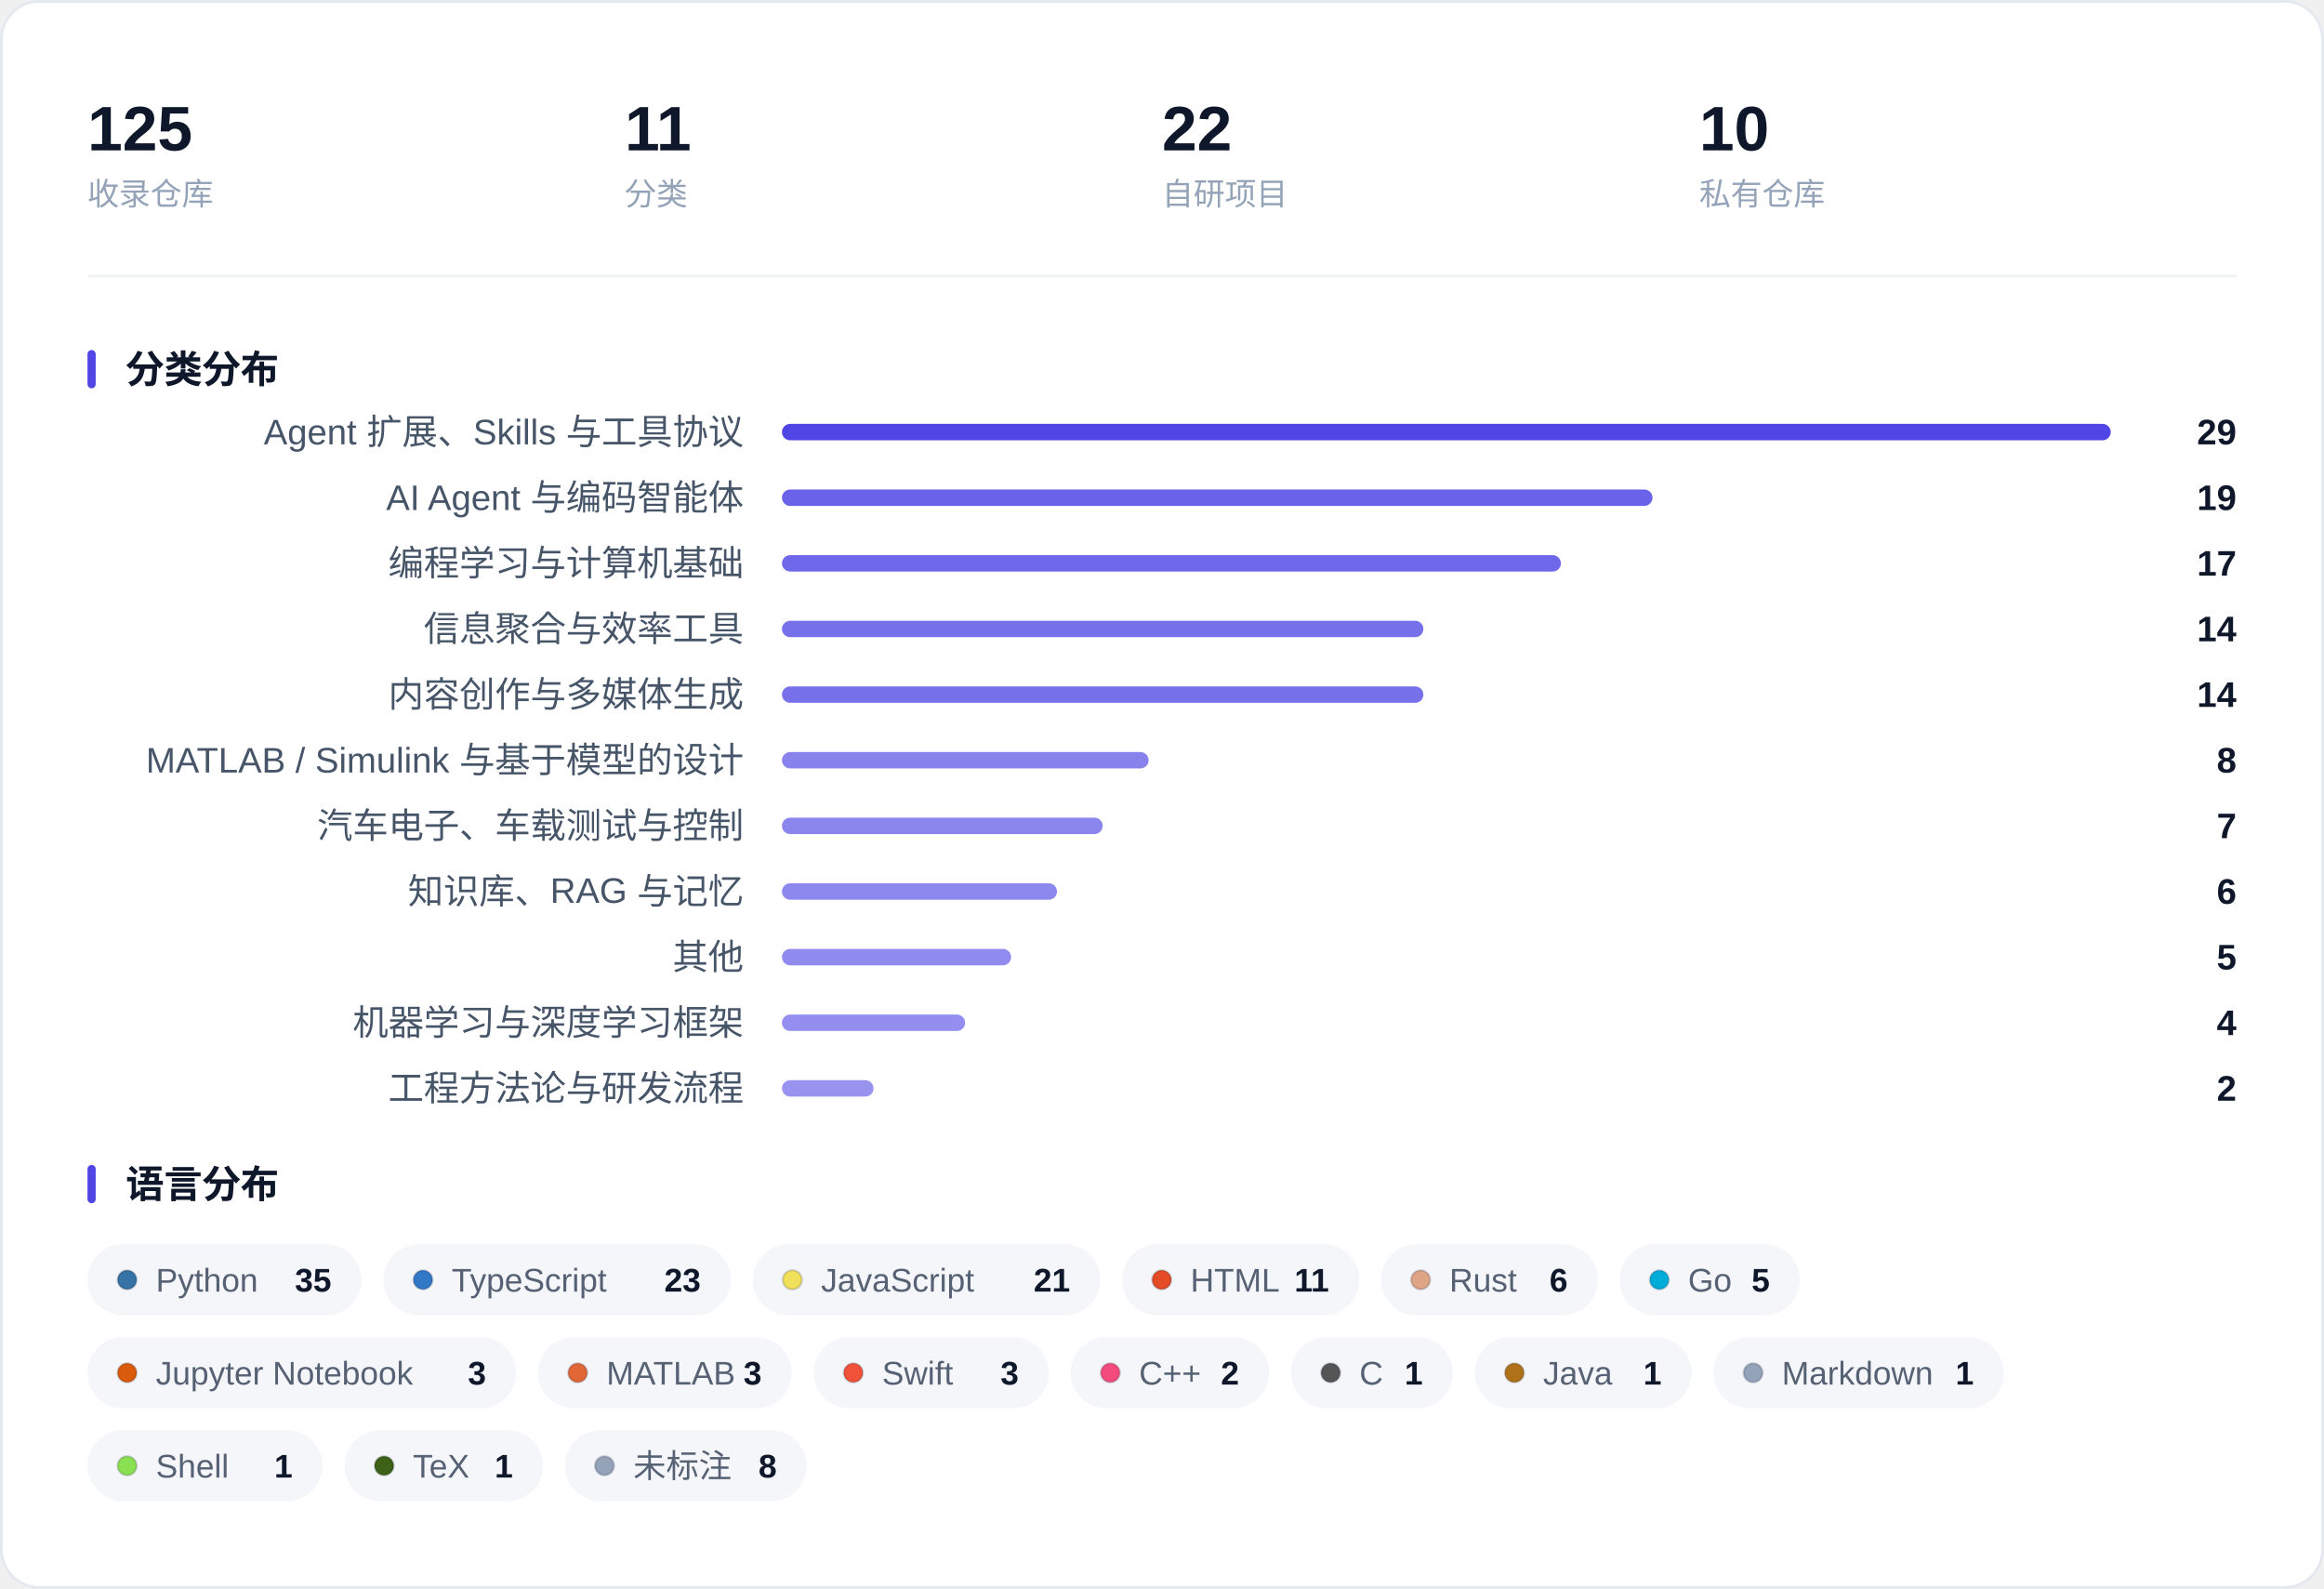
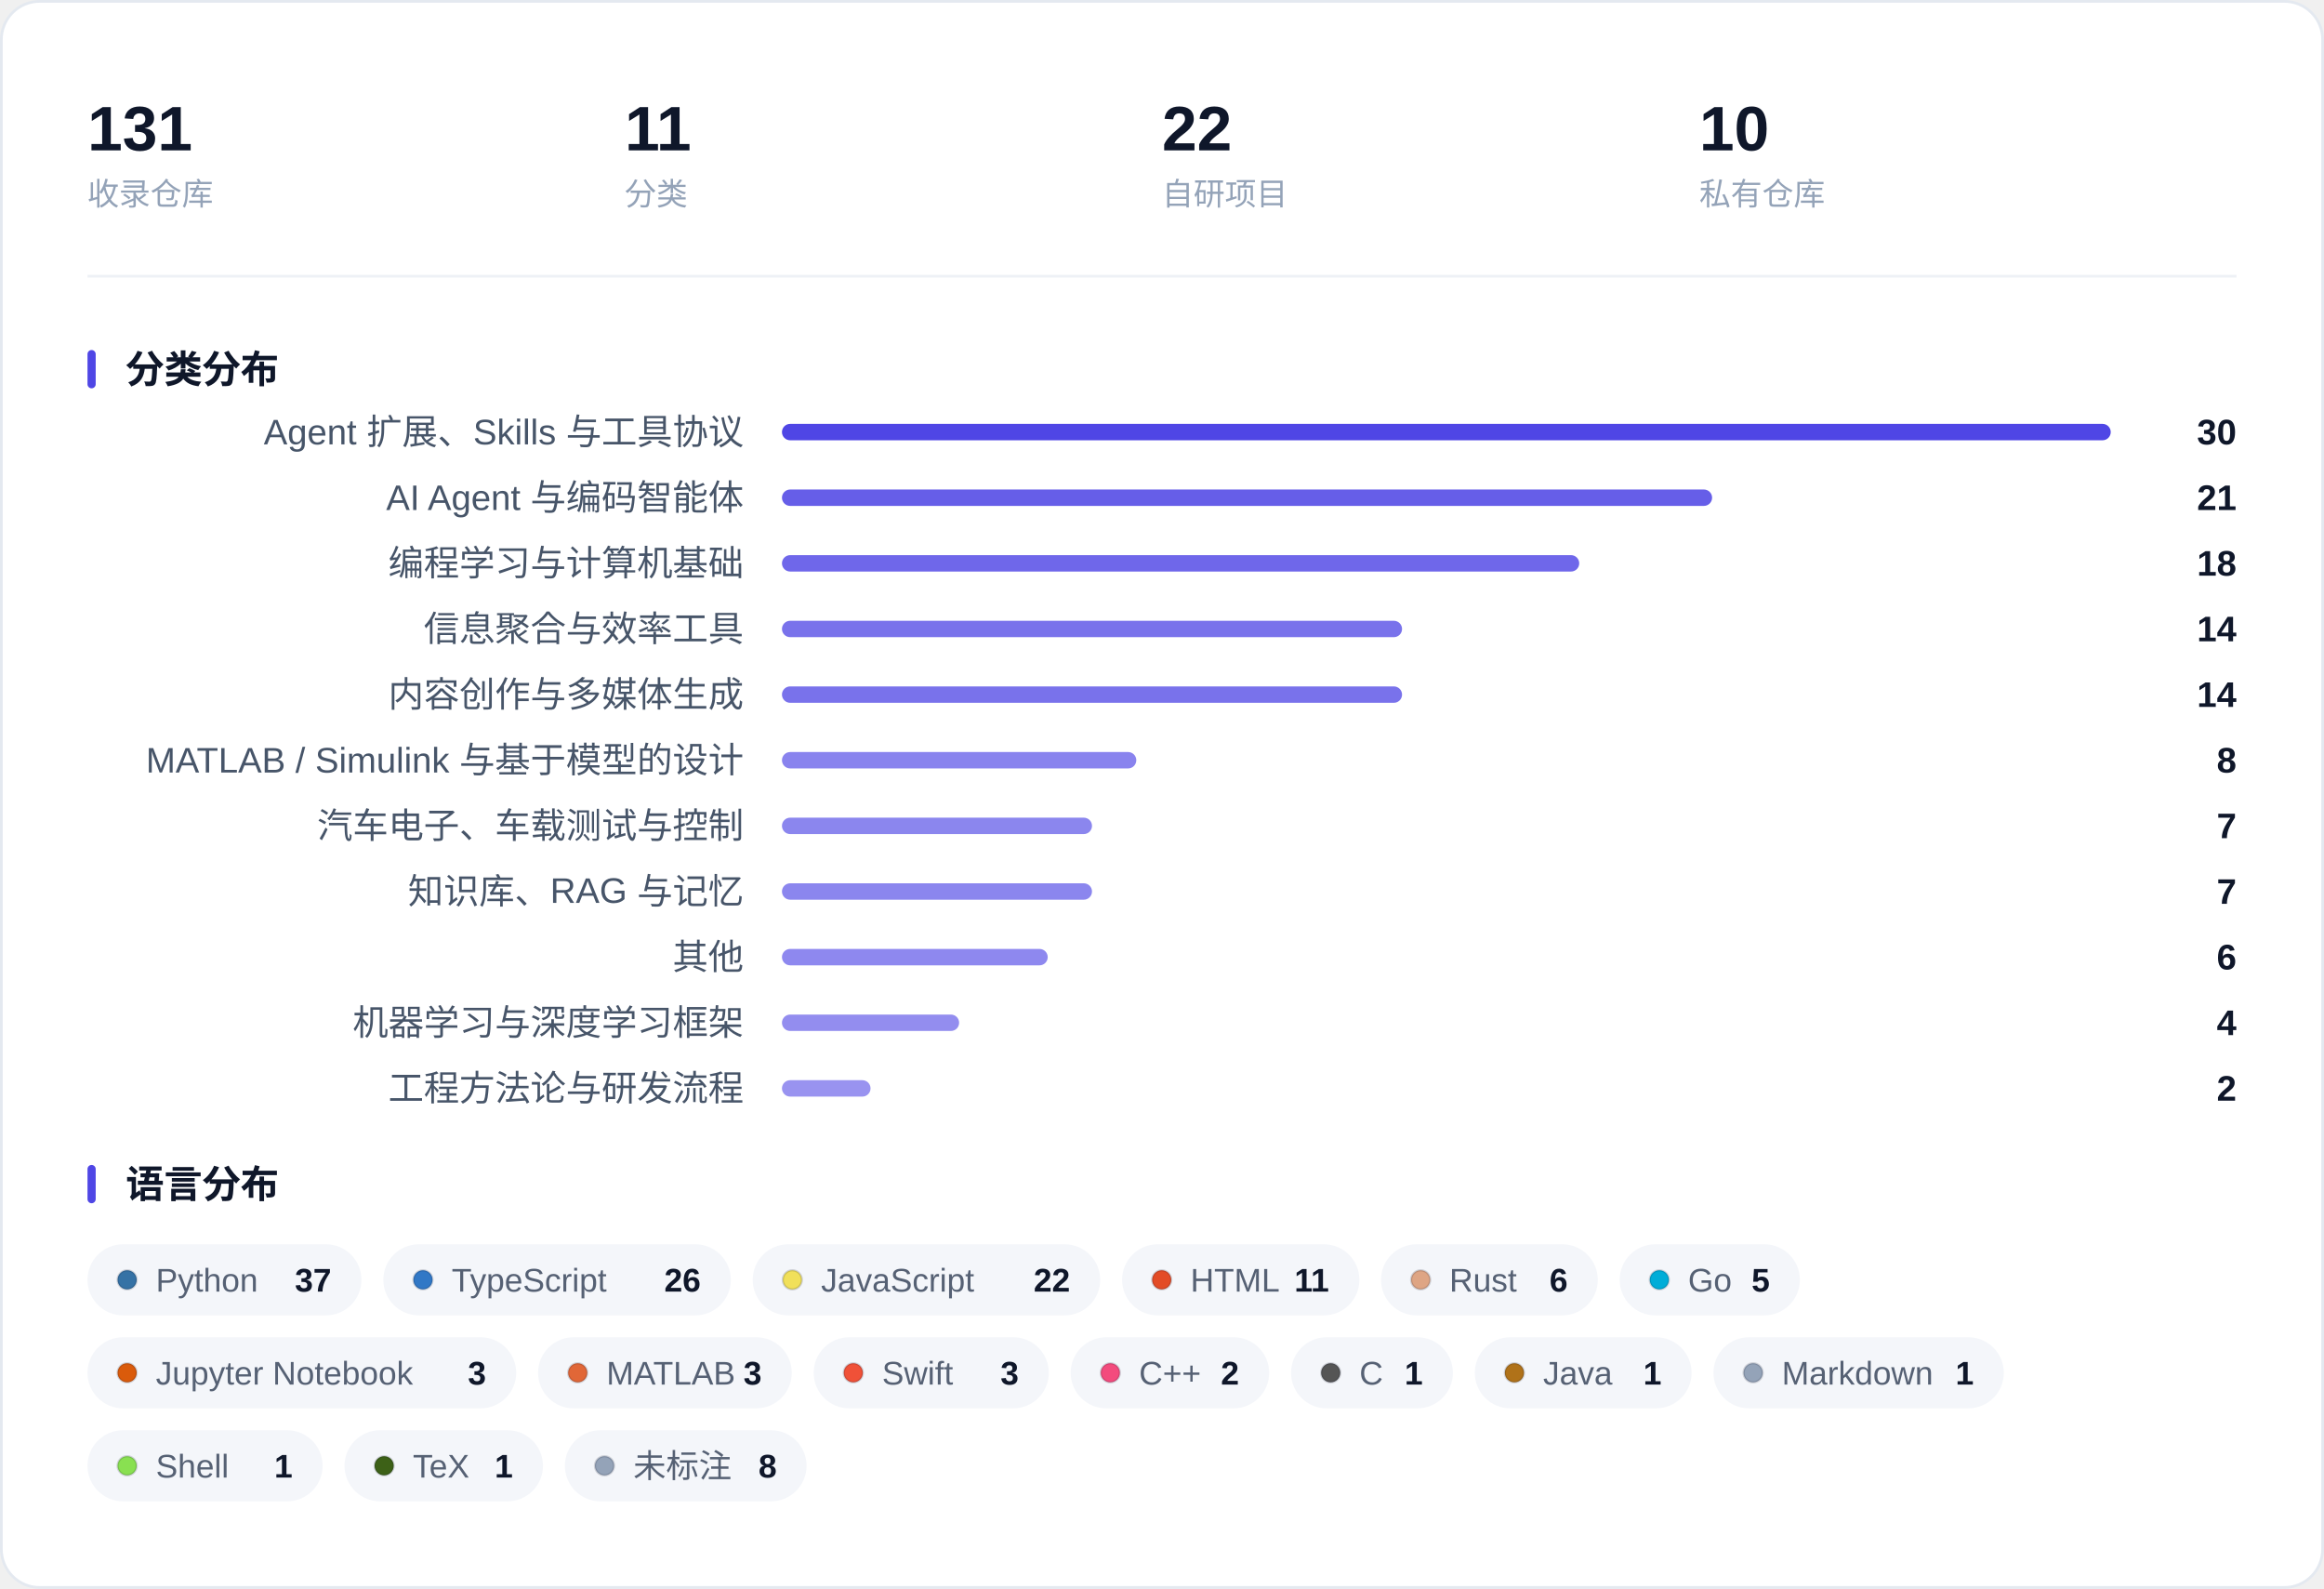
<svg xmlns="http://www.w3.org/2000/svg" width="850" height="581" viewBox="0 0 850 581" role="img" aria-label="收藏概览：指标、分类分布与语言分布">
  <rect x="0.5" y="0.5" width="849" height="580" rx="14" fill="#FFFFFF" stroke="#E4E9F0" />
-   <text x="32.0" y="55.0" font-family="-apple-system, BlinkMacSystemFont, 'Segoe UI', 'PingFang SC', 'Hiragino Sans GB', 'Microsoft YaHei', 'Helvetica Neue', Arial, sans-serif" font-size="23" fill="#0F172A" font-weight="600">125</text>
+   <text x="32.0" y="55.0" font-family="-apple-system, BlinkMacSystemFont, 'Segoe UI', 'PingFang SC', 'Hiragino Sans GB', 'Microsoft YaHei', 'Helvetica Neue', Arial, sans-serif" font-size="23" fill="#0F172A" font-weight="600">131</text>
  <text x="32.0" y="75.0" font-family="-apple-system, BlinkMacSystemFont, 'Segoe UI', 'PingFang SC', 'Hiragino Sans GB', 'Microsoft YaHei', 'Helvetica Neue', Arial, sans-serif" font-size="11.5" fill="#94A3B8">收录仓库</text>
  <text x="228.5" y="55.0" font-family="-apple-system, BlinkMacSystemFont, 'Segoe UI', 'PingFang SC', 'Hiragino Sans GB', 'Microsoft YaHei', 'Helvetica Neue', Arial, sans-serif" font-size="23" fill="#0F172A" font-weight="600">11</text>
  <text x="228.5" y="75.0" font-family="-apple-system, BlinkMacSystemFont, 'Segoe UI', 'PingFang SC', 'Hiragino Sans GB', 'Microsoft YaHei', 'Helvetica Neue', Arial, sans-serif" font-size="11.5" fill="#94A3B8">分类</text>
  <text x="425.0" y="55.0" font-family="-apple-system, BlinkMacSystemFont, 'Segoe UI', 'PingFang SC', 'Hiragino Sans GB', 'Microsoft YaHei', 'Helvetica Neue', Arial, sans-serif" font-size="23" fill="#0F172A" font-weight="600">22</text>
  <text x="425.0" y="75.0" font-family="-apple-system, BlinkMacSystemFont, 'Segoe UI', 'PingFang SC', 'Hiragino Sans GB', 'Microsoft YaHei', 'Helvetica Neue', Arial, sans-serif" font-size="11.5" fill="#94A3B8">自研项目</text>
  <text x="621.5" y="55.0" font-family="-apple-system, BlinkMacSystemFont, 'Segoe UI', 'PingFang SC', 'Hiragino Sans GB', 'Microsoft YaHei', 'Helvetica Neue', Arial, sans-serif" font-size="23" fill="#0F172A" font-weight="600">10</text>
  <text x="621.5" y="75.0" font-family="-apple-system, BlinkMacSystemFont, 'Segoe UI', 'PingFang SC', 'Hiragino Sans GB', 'Microsoft YaHei', 'Helvetica Neue', Arial, sans-serif" font-size="11.5" fill="#94A3B8">私有仓库</text>
  <line x1="32" y1="101.0" x2="818" y2="101.0" stroke="#EEF1F6" />
  <rect x="32" y="128.0" width="3" height="14" rx="1.5" fill="#4F46E5" />
  <text x="46.0" y="140.0" font-family="-apple-system, BlinkMacSystemFont, 'Segoe UI', 'PingFang SC', 'Hiragino Sans GB', 'Microsoft YaHei', 'Helvetica Neue', Arial, sans-serif" font-size="14" fill="#0F172A" font-weight="600">分类分布</text>
  <text x="272.0" y="162.5" font-family="-apple-system, BlinkMacSystemFont, 'Segoe UI', 'PingFang SC', 'Hiragino Sans GB', 'Microsoft YaHei', 'Helvetica Neue', Arial, sans-serif" font-size="13" fill="#475569" text-anchor="end">Agent 扩展、Skills 与工具协议</text>
  <rect x="286.0" y="155.0" width="486.0" height="6" rx="3.0" fill="#4F46E5" fill-opacity="1.000" />
-   <text x="818.0" y="162.5" font-family="-apple-system, BlinkMacSystemFont, 'Segoe UI', 'PingFang SC', 'Hiragino Sans GB', 'Microsoft YaHei', 'Helvetica Neue', Arial, sans-serif" font-size="13" fill="#0F172A" font-weight="600" text-anchor="end">29</text>
+   <text x="818.0" y="162.5" font-family="-apple-system, BlinkMacSystemFont, 'Segoe UI', 'PingFang SC', 'Hiragino Sans GB', 'Microsoft YaHei', 'Helvetica Neue', Arial, sans-serif" font-size="13" fill="#0F172A" font-weight="600" text-anchor="end">30</text>
  <text x="272.0" y="186.5" font-family="-apple-system, BlinkMacSystemFont, 'Segoe UI', 'PingFang SC', 'Hiragino Sans GB', 'Microsoft YaHei', 'Helvetica Neue', Arial, sans-serif" font-size="13" fill="#475569" text-anchor="end">AI Agent 与编码智能体</text>
-   <rect x="286.0" y="179.0" width="318.4" height="6" rx="3.0" fill="#4F46E5" fill-opacity="0.845" />
-   <text x="818.0" y="186.5" font-family="-apple-system, BlinkMacSystemFont, 'Segoe UI', 'PingFang SC', 'Hiragino Sans GB', 'Microsoft YaHei', 'Helvetica Neue', Arial, sans-serif" font-size="13" fill="#0F172A" font-weight="600" text-anchor="end">19</text>
+   <rect x="286.0" y="179.0" width="340.2" height="6" rx="3.0" fill="#4F46E5" fill-opacity="0.865" />
+   <text x="818.0" y="186.5" font-family="-apple-system, BlinkMacSystemFont, 'Segoe UI', 'PingFang SC', 'Hiragino Sans GB', 'Microsoft YaHei', 'Helvetica Neue', Arial, sans-serif" font-size="13" fill="#0F172A" font-weight="600" text-anchor="end">21</text>
  <text x="272.0" y="210.5" font-family="-apple-system, BlinkMacSystemFont, 'Segoe UI', 'PingFang SC', 'Hiragino Sans GB', 'Microsoft YaHei', 'Helvetica Neue', Arial, sans-serif" font-size="13" fill="#475569" text-anchor="end">编程学习与计算机基础</text>
-   <rect x="286.0" y="203.0" width="284.9" height="6" rx="3.0" fill="#4F46E5" fill-opacity="0.814" />
-   <text x="818.0" y="210.5" font-family="-apple-system, BlinkMacSystemFont, 'Segoe UI', 'PingFang SC', 'Hiragino Sans GB', 'Microsoft YaHei', 'Helvetica Neue', Arial, sans-serif" font-size="13" fill="#0F172A" font-weight="600" text-anchor="end">17</text>
+   <rect x="286.0" y="203.0" width="291.6" height="6" rx="3.0" fill="#4F46E5" fill-opacity="0.820" />
+   <text x="818.0" y="210.5" font-family="-apple-system, BlinkMacSystemFont, 'Segoe UI', 'PingFang SC', 'Hiragino Sans GB', 'Microsoft YaHei', 'Helvetica Neue', Arial, sans-serif" font-size="13" fill="#0F172A" font-weight="600" text-anchor="end">18</text>
  <text x="272.0" y="234.5" font-family="-apple-system, BlinkMacSystemFont, 'Segoe UI', 'PingFang SC', 'Hiragino Sans GB', 'Microsoft YaHei', 'Helvetica Neue', Arial, sans-serif" font-size="13" fill="#475569" text-anchor="end">信息聚合与效率工具</text>
-   <rect x="286.0" y="227.0" width="234.6" height="6" rx="3.0" fill="#4F46E5" fill-opacity="0.767" />
+   <rect x="286.0" y="227.0" width="226.8" height="6" rx="3.0" fill="#4F46E5" fill-opacity="0.760" />
  <text x="818.0" y="234.5" font-family="-apple-system, BlinkMacSystemFont, 'Segoe UI', 'PingFang SC', 'Hiragino Sans GB', 'Microsoft YaHei', 'Helvetica Neue', Arial, sans-serif" font-size="13" fill="#0F172A" font-weight="600" text-anchor="end">14</text>
  <text x="272.0" y="258.5" font-family="-apple-system, BlinkMacSystemFont, 'Segoe UI', 'PingFang SC', 'Hiragino Sans GB', 'Microsoft YaHei', 'Helvetica Neue', Arial, sans-serif" font-size="13" fill="#475569" text-anchor="end">内容创作与多媒体生成</text>
-   <rect x="286.0" y="251.0" width="234.6" height="6" rx="3.0" fill="#4F46E5" fill-opacity="0.767" />
+   <rect x="286.0" y="251.0" width="226.8" height="6" rx="3.0" fill="#4F46E5" fill-opacity="0.760" />
  <text x="818.0" y="258.5" font-family="-apple-system, BlinkMacSystemFont, 'Segoe UI', 'PingFang SC', 'Hiragino Sans GB', 'Microsoft YaHei', 'Helvetica Neue', Arial, sans-serif" font-size="13" fill="#0F172A" font-weight="600" text-anchor="end">14</text>
  <text x="272.0" y="282.5" font-family="-apple-system, BlinkMacSystemFont, 'Segoe UI', 'PingFang SC', 'Hiragino Sans GB', 'Microsoft YaHei', 'Helvetica Neue', Arial, sans-serif" font-size="13" fill="#475569" text-anchor="end">MATLAB / Simulink 与基于模型的设计</text>
-   <rect x="286.0" y="275.0" width="134.1" height="6" rx="3.0" fill="#4F46E5" fill-opacity="0.674" />
+   <rect x="286.0" y="275.0" width="129.6" height="6" rx="3.0" fill="#4F46E5" fill-opacity="0.670" />
  <text x="818.0" y="282.5" font-family="-apple-system, BlinkMacSystemFont, 'Segoe UI', 'PingFang SC', 'Hiragino Sans GB', 'Microsoft YaHei', 'Helvetica Neue', Arial, sans-serif" font-size="13" fill="#0F172A" font-weight="600" text-anchor="end">8</text>
  <text x="272.0" y="306.5" font-family="-apple-system, BlinkMacSystemFont, 'Segoe UI', 'PingFang SC', 'Hiragino Sans GB', 'Microsoft YaHei', 'Helvetica Neue', Arial, sans-serif" font-size="13" fill="#475569" text-anchor="end">汽车电子、车载测试与控制</text>
-   <rect x="286.0" y="299.0" width="117.3" height="6" rx="3.0" fill="#4F46E5" fill-opacity="0.659" />
+   <rect x="286.0" y="299.0" width="113.4" height="6" rx="3.0" fill="#4F46E5" fill-opacity="0.655" />
  <text x="818.0" y="306.5" font-family="-apple-system, BlinkMacSystemFont, 'Segoe UI', 'PingFang SC', 'Hiragino Sans GB', 'Microsoft YaHei', 'Helvetica Neue', Arial, sans-serif" font-size="13" fill="#0F172A" font-weight="600" text-anchor="end">7</text>
  <text x="272.0" y="330.5" font-family="-apple-system, BlinkMacSystemFont, 'Segoe UI', 'PingFang SC', 'Hiragino Sans GB', 'Microsoft YaHei', 'Helvetica Neue', Arial, sans-serif" font-size="13" fill="#475569" text-anchor="end">知识库、RAG 与记忆</text>
-   <rect x="286.0" y="323.0" width="100.6" height="6" rx="3.0" fill="#4F46E5" fill-opacity="0.643" />
-   <text x="818.0" y="330.5" font-family="-apple-system, BlinkMacSystemFont, 'Segoe UI', 'PingFang SC', 'Hiragino Sans GB', 'Microsoft YaHei', 'Helvetica Neue', Arial, sans-serif" font-size="13" fill="#0F172A" font-weight="600" text-anchor="end">6</text>
+   <rect x="286.0" y="323.0" width="113.4" height="6" rx="3.0" fill="#4F46E5" fill-opacity="0.655" />
+   <text x="818.0" y="330.5" font-family="-apple-system, BlinkMacSystemFont, 'Segoe UI', 'PingFang SC', 'Hiragino Sans GB', 'Microsoft YaHei', 'Helvetica Neue', Arial, sans-serif" font-size="13" fill="#0F172A" font-weight="600" text-anchor="end">7</text>
  <text x="272.0" y="354.5" font-family="-apple-system, BlinkMacSystemFont, 'Segoe UI', 'PingFang SC', 'Hiragino Sans GB', 'Microsoft YaHei', 'Helvetica Neue', Arial, sans-serif" font-size="13" fill="#475569" text-anchor="end">其他</text>
-   <rect x="286.0" y="347.0" width="83.8" height="6" rx="3.0" fill="#4F46E5" fill-opacity="0.628" />
-   <text x="818.0" y="354.5" font-family="-apple-system, BlinkMacSystemFont, 'Segoe UI', 'PingFang SC', 'Hiragino Sans GB', 'Microsoft YaHei', 'Helvetica Neue', Arial, sans-serif" font-size="13" fill="#0F172A" font-weight="600" text-anchor="end">5</text>
+   <rect x="286.0" y="347.0" width="97.2" height="6" rx="3.0" fill="#4F46E5" fill-opacity="0.640" />
+   <text x="818.0" y="354.5" font-family="-apple-system, BlinkMacSystemFont, 'Segoe UI', 'PingFang SC', 'Hiragino Sans GB', 'Microsoft YaHei', 'Helvetica Neue', Arial, sans-serif" font-size="13" fill="#0F172A" font-weight="600" text-anchor="end">6</text>
  <text x="272.0" y="378.5" font-family="-apple-system, BlinkMacSystemFont, 'Segoe UI', 'PingFang SC', 'Hiragino Sans GB', 'Microsoft YaHei', 'Helvetica Neue', Arial, sans-serif" font-size="13" fill="#475569" text-anchor="end">机器学习与深度学习框架</text>
-   <rect x="286.0" y="371.0" width="67.0" height="6" rx="3.0" fill="#4F46E5" fill-opacity="0.612" />
+   <rect x="286.0" y="371.0" width="64.8" height="6" rx="3.0" fill="#4F46E5" fill-opacity="0.610" />
  <text x="818.0" y="378.5" font-family="-apple-system, BlinkMacSystemFont, 'Segoe UI', 'PingFang SC', 'Hiragino Sans GB', 'Microsoft YaHei', 'Helvetica Neue', Arial, sans-serif" font-size="13" fill="#0F172A" font-weight="600" text-anchor="end">4</text>
  <text x="272.0" y="402.5" font-family="-apple-system, BlinkMacSystemFont, 'Segoe UI', 'PingFang SC', 'Hiragino Sans GB', 'Microsoft YaHei', 'Helvetica Neue', Arial, sans-serif" font-size="13" fill="#475569" text-anchor="end">工程方法论与研发流程</text>
-   <rect x="286.0" y="395.0" width="33.5" height="6" rx="3.0" fill="#4F46E5" fill-opacity="0.581" />
+   <rect x="286.0" y="395.0" width="32.4" height="6" rx="3.0" fill="#4F46E5" fill-opacity="0.580" />
  <text x="818.0" y="402.5" font-family="-apple-system, BlinkMacSystemFont, 'Segoe UI', 'PingFang SC', 'Hiragino Sans GB', 'Microsoft YaHei', 'Helvetica Neue', Arial, sans-serif" font-size="13" fill="#0F172A" font-weight="600" text-anchor="end">2</text>
  <rect x="32" y="426.0" width="3" height="14" rx="1.5" fill="#4F46E5" />
  <text x="46.0" y="438.0" font-family="-apple-system, BlinkMacSystemFont, 'Segoe UI', 'PingFang SC', 'Hiragino Sans GB', 'Microsoft YaHei', 'Helvetica Neue', Arial, sans-serif" font-size="14" fill="#0F172A" font-weight="600">语言分布</text>
  <rect x="32.0" y="455.0" width="100.2" height="26" rx="13.0" fill="#F4F6FA" />
  <circle cx="46.5" cy="468.0" r="3.5" fill="#3572A5" stroke="#0B1220" stroke-opacity="0.16" stroke-width="0.8" />
  <text x="57.0" y="472.3" font-family="-apple-system, BlinkMacSystemFont, 'Segoe UI', 'PingFang SC', 'Hiragino Sans GB', 'Microsoft YaHei', 'Helvetica Neue', Arial, sans-serif" font-size="12" fill="#566174">Python</text>
-   <text x="121.2" y="472.3" font-family="-apple-system, BlinkMacSystemFont, 'Segoe UI', 'PingFang SC', 'Hiragino Sans GB', 'Microsoft YaHei', 'Helvetica Neue', Arial, sans-serif" font-size="12" fill="#0F172A" font-weight="600" text-anchor="end">35</text>
+   <text x="121.2" y="472.3" font-family="-apple-system, BlinkMacSystemFont, 'Segoe UI', 'PingFang SC', 'Hiragino Sans GB', 'Microsoft YaHei', 'Helvetica Neue', Arial, sans-serif" font-size="12" fill="#0F172A" font-weight="600" text-anchor="end">37</text>
  <rect x="140.2" y="455.0" width="127.1" height="26" rx="13.0" fill="#F4F6FA" />
  <circle cx="154.7" cy="468.0" r="3.5" fill="#3178C6" stroke="#0B1220" stroke-opacity="0.16" stroke-width="0.8" />
  <text x="165.2" y="472.3" font-family="-apple-system, BlinkMacSystemFont, 'Segoe UI', 'PingFang SC', 'Hiragino Sans GB', 'Microsoft YaHei', 'Helvetica Neue', Arial, sans-serif" font-size="12" fill="#566174">TypeScript</text>
-   <text x="256.3" y="472.3" font-family="-apple-system, BlinkMacSystemFont, 'Segoe UI', 'PingFang SC', 'Hiragino Sans GB', 'Microsoft YaHei', 'Helvetica Neue', Arial, sans-serif" font-size="12" fill="#0F172A" font-weight="600" text-anchor="end">23</text>
+   <text x="256.3" y="472.3" font-family="-apple-system, BlinkMacSystemFont, 'Segoe UI', 'PingFang SC', 'Hiragino Sans GB', 'Microsoft YaHei', 'Helvetica Neue', Arial, sans-serif" font-size="12" fill="#0F172A" font-weight="600" text-anchor="end">26</text>
  <rect x="275.3" y="455.0" width="127.1" height="26" rx="13.0" fill="#F4F6FA" />
  <circle cx="289.8" cy="468.0" r="3.5" fill="#F1E05A" stroke="#0B1220" stroke-opacity="0.16" stroke-width="0.8" />
  <text x="300.3" y="472.3" font-family="-apple-system, BlinkMacSystemFont, 'Segoe UI', 'PingFang SC', 'Hiragino Sans GB', 'Microsoft YaHei', 'Helvetica Neue', Arial, sans-serif" font-size="12" fill="#566174">JavaScript</text>
-   <text x="391.4" y="472.3" font-family="-apple-system, BlinkMacSystemFont, 'Segoe UI', 'PingFang SC', 'Hiragino Sans GB', 'Microsoft YaHei', 'Helvetica Neue', Arial, sans-serif" font-size="12" fill="#0F172A" font-weight="600" text-anchor="end">21</text>
+   <text x="391.4" y="472.3" font-family="-apple-system, BlinkMacSystemFont, 'Segoe UI', 'PingFang SC', 'Hiragino Sans GB', 'Microsoft YaHei', 'Helvetica Neue', Arial, sans-serif" font-size="12" fill="#0F172A" font-weight="600" text-anchor="end">22</text>
  <rect x="410.4" y="455.0" width="86.8" height="26" rx="13.0" fill="#F4F6FA" />
  <circle cx="424.9" cy="468.0" r="3.5" fill="#E34C26" stroke="#0B1220" stroke-opacity="0.16" stroke-width="0.8" />
  <text x="435.4" y="472.3" font-family="-apple-system, BlinkMacSystemFont, 'Segoe UI', 'PingFang SC', 'Hiragino Sans GB', 'Microsoft YaHei', 'Helvetica Neue', Arial, sans-serif" font-size="12" fill="#566174">HTML</text>
  <text x="486.1" y="472.3" font-family="-apple-system, BlinkMacSystemFont, 'Segoe UI', 'PingFang SC', 'Hiragino Sans GB', 'Microsoft YaHei', 'Helvetica Neue', Arial, sans-serif" font-size="12" fill="#0F172A" font-weight="600" text-anchor="end">11</text>
  <rect x="505.1" y="455.0" width="79.3" height="26" rx="13.0" fill="#F4F6FA" />
  <circle cx="519.6" cy="468.0" r="3.5" fill="#DEA584" stroke="#0B1220" stroke-opacity="0.16" stroke-width="0.8" />
  <text x="530.1" y="472.3" font-family="-apple-system, BlinkMacSystemFont, 'Segoe UI', 'PingFang SC', 'Hiragino Sans GB', 'Microsoft YaHei', 'Helvetica Neue', Arial, sans-serif" font-size="12" fill="#566174">Rust</text>
  <text x="573.4" y="472.3" font-family="-apple-system, BlinkMacSystemFont, 'Segoe UI', 'PingFang SC', 'Hiragino Sans GB', 'Microsoft YaHei', 'Helvetica Neue', Arial, sans-serif" font-size="12" fill="#0F172A" font-weight="600" text-anchor="end">6</text>
  <rect x="592.4" y="455.0" width="65.9" height="26" rx="13.0" fill="#F4F6FA" />
  <circle cx="606.9" cy="468.0" r="3.5" fill="#00ADD8" stroke="#0B1220" stroke-opacity="0.16" stroke-width="0.8" />
  <text x="617.4" y="472.3" font-family="-apple-system, BlinkMacSystemFont, 'Segoe UI', 'PingFang SC', 'Hiragino Sans GB', 'Microsoft YaHei', 'Helvetica Neue', Arial, sans-serif" font-size="12" fill="#566174">Go</text>
  <text x="647.3" y="472.3" font-family="-apple-system, BlinkMacSystemFont, 'Segoe UI', 'PingFang SC', 'Hiragino Sans GB', 'Microsoft YaHei', 'Helvetica Neue', Arial, sans-serif" font-size="12" fill="#0F172A" font-weight="600" text-anchor="end">5</text>
  <rect x="32.0" y="489.0" width="156.8" height="26" rx="13.0" fill="#F4F6FA" />
  <circle cx="46.5" cy="502.0" r="3.5" fill="#DA5B0B" stroke="#0B1220" stroke-opacity="0.16" stroke-width="0.8" />
  <text x="57.0" y="506.3" font-family="-apple-system, BlinkMacSystemFont, 'Segoe UI', 'PingFang SC', 'Hiragino Sans GB', 'Microsoft YaHei', 'Helvetica Neue', Arial, sans-serif" font-size="12" fill="#566174">Jupyter Notebook</text>
  <text x="177.8" y="506.3" font-family="-apple-system, BlinkMacSystemFont, 'Segoe UI', 'PingFang SC', 'Hiragino Sans GB', 'Microsoft YaHei', 'Helvetica Neue', Arial, sans-serif" font-size="12" fill="#0F172A" font-weight="600" text-anchor="end">3</text>
  <rect x="196.8" y="489.0" width="92.8" height="26" rx="13.0" fill="#F4F6FA" />
  <circle cx="211.3" cy="502.0" r="3.5" fill="#E16737" stroke="#0B1220" stroke-opacity="0.16" stroke-width="0.8" />
  <text x="221.8" y="506.3" font-family="-apple-system, BlinkMacSystemFont, 'Segoe UI', 'PingFang SC', 'Hiragino Sans GB', 'Microsoft YaHei', 'Helvetica Neue', Arial, sans-serif" font-size="12" fill="#566174">MATLAB</text>
  <text x="278.6" y="506.3" font-family="-apple-system, BlinkMacSystemFont, 'Segoe UI', 'PingFang SC', 'Hiragino Sans GB', 'Microsoft YaHei', 'Helvetica Neue', Arial, sans-serif" font-size="12" fill="#0F172A" font-weight="600" text-anchor="end">3</text>
  <rect x="297.6" y="489.0" width="86.0" height="26" rx="13.0" fill="#F4F6FA" />
  <circle cx="312.1" cy="502.0" r="3.5" fill="#F05138" stroke="#0B1220" stroke-opacity="0.16" stroke-width="0.8" />
  <text x="322.6" y="506.3" font-family="-apple-system, BlinkMacSystemFont, 'Segoe UI', 'PingFang SC', 'Hiragino Sans GB', 'Microsoft YaHei', 'Helvetica Neue', Arial, sans-serif" font-size="12" fill="#566174">Swift</text>
  <text x="372.6" y="506.3" font-family="-apple-system, BlinkMacSystemFont, 'Segoe UI', 'PingFang SC', 'Hiragino Sans GB', 'Microsoft YaHei', 'Helvetica Neue', Arial, sans-serif" font-size="12" fill="#0F172A" font-weight="600" text-anchor="end">3</text>
  <rect x="391.6" y="489.0" width="72.6" height="26" rx="13.0" fill="#F4F6FA" />
  <circle cx="406.1" cy="502.0" r="3.5" fill="#F34B7D" stroke="#0B1220" stroke-opacity="0.16" stroke-width="0.8" />
  <text x="416.6" y="506.3" font-family="-apple-system, BlinkMacSystemFont, 'Segoe UI', 'PingFang SC', 'Hiragino Sans GB', 'Microsoft YaHei', 'Helvetica Neue', Arial, sans-serif" font-size="12" fill="#566174">C++</text>
  <text x="453.2" y="506.3" font-family="-apple-system, BlinkMacSystemFont, 'Segoe UI', 'PingFang SC', 'Hiragino Sans GB', 'Microsoft YaHei', 'Helvetica Neue', Arial, sans-serif" font-size="12" fill="#0F172A" font-weight="600" text-anchor="end">2</text>
  <rect x="472.2" y="489.0" width="59.2" height="26" rx="13.0" fill="#F4F6FA" />
  <circle cx="486.7" cy="502.0" r="3.5" fill="#555555" stroke="#0B1220" stroke-opacity="0.16" stroke-width="0.8" />
  <text x="497.2" y="506.3" font-family="-apple-system, BlinkMacSystemFont, 'Segoe UI', 'PingFang SC', 'Hiragino Sans GB', 'Microsoft YaHei', 'Helvetica Neue', Arial, sans-serif" font-size="12" fill="#566174">C</text>
  <text x="520.4" y="506.3" font-family="-apple-system, BlinkMacSystemFont, 'Segoe UI', 'PingFang SC', 'Hiragino Sans GB', 'Microsoft YaHei', 'Helvetica Neue', Arial, sans-serif" font-size="12" fill="#0F172A" font-weight="600" text-anchor="end">1</text>
  <rect x="539.4" y="489.0" width="79.3" height="26" rx="13.0" fill="#F4F6FA" />
  <circle cx="553.9" cy="502.0" r="3.5" fill="#B07219" stroke="#0B1220" stroke-opacity="0.16" stroke-width="0.8" />
  <text x="564.4" y="506.3" font-family="-apple-system, BlinkMacSystemFont, 'Segoe UI', 'PingFang SC', 'Hiragino Sans GB', 'Microsoft YaHei', 'Helvetica Neue', Arial, sans-serif" font-size="12" fill="#566174">Java</text>
  <text x="607.7" y="506.3" font-family="-apple-system, BlinkMacSystemFont, 'Segoe UI', 'PingFang SC', 'Hiragino Sans GB', 'Microsoft YaHei', 'Helvetica Neue', Arial, sans-serif" font-size="12" fill="#0F172A" font-weight="600" text-anchor="end">1</text>
  <rect x="626.7" y="489.0" width="106.2" height="26" rx="13.0" fill="#F4F6FA" />
  <circle cx="641.2" cy="502.0" r="3.5" fill="#94A3B8" stroke="#0B1220" stroke-opacity="0.16" stroke-width="0.8" />
  <text x="651.7" y="506.3" font-family="-apple-system, BlinkMacSystemFont, 'Segoe UI', 'PingFang SC', 'Hiragino Sans GB', 'Microsoft YaHei', 'Helvetica Neue', Arial, sans-serif" font-size="12" fill="#566174">Markdown</text>
  <text x="721.9" y="506.3" font-family="-apple-system, BlinkMacSystemFont, 'Segoe UI', 'PingFang SC', 'Hiragino Sans GB', 'Microsoft YaHei', 'Helvetica Neue', Arial, sans-serif" font-size="12" fill="#0F172A" font-weight="600" text-anchor="end">1</text>
  <rect x="32.0" y="523.0" width="86.0" height="26" rx="13.0" fill="#F4F6FA" />
  <circle cx="46.5" cy="536.0" r="3.5" fill="#89E051" stroke="#0B1220" stroke-opacity="0.16" stroke-width="0.8" />
  <text x="57.0" y="540.3" font-family="-apple-system, BlinkMacSystemFont, 'Segoe UI', 'PingFang SC', 'Hiragino Sans GB', 'Microsoft YaHei', 'Helvetica Neue', Arial, sans-serif" font-size="12" fill="#566174">Shell</text>
  <text x="107.0" y="540.3" font-family="-apple-system, BlinkMacSystemFont, 'Segoe UI', 'PingFang SC', 'Hiragino Sans GB', 'Microsoft YaHei', 'Helvetica Neue', Arial, sans-serif" font-size="12" fill="#0F172A" font-weight="600" text-anchor="end">1</text>
  <rect x="126.0" y="523.0" width="72.6" height="26" rx="13.0" fill="#F4F6FA" />
  <circle cx="140.5" cy="536.0" r="3.5" fill="#3D6117" stroke="#0B1220" stroke-opacity="0.16" stroke-width="0.8" />
  <text x="151.0" y="540.3" font-family="-apple-system, BlinkMacSystemFont, 'Segoe UI', 'PingFang SC', 'Hiragino Sans GB', 'Microsoft YaHei', 'Helvetica Neue', Arial, sans-serif" font-size="12" fill="#566174">TeX</text>
  <text x="187.6" y="540.3" font-family="-apple-system, BlinkMacSystemFont, 'Segoe UI', 'PingFang SC', 'Hiragino Sans GB', 'Microsoft YaHei', 'Helvetica Neue', Arial, sans-serif" font-size="12" fill="#0F172A" font-weight="600" text-anchor="end">1</text>
  <rect x="206.6" y="523.0" width="88.4" height="26" rx="13.0" fill="#F4F6FA" />
  <circle cx="221.1" cy="536.0" r="3.5" fill="#94A3B8" stroke="#0B1220" stroke-opacity="0.16" stroke-width="0.8" />
  <text x="231.6" y="540.3" font-family="-apple-system, BlinkMacSystemFont, 'Segoe UI', 'PingFang SC', 'Hiragino Sans GB', 'Microsoft YaHei', 'Helvetica Neue', Arial, sans-serif" font-size="12" fill="#566174">未标注</text>
  <text x="284.1" y="540.3" font-family="-apple-system, BlinkMacSystemFont, 'Segoe UI', 'PingFang SC', 'Hiragino Sans GB', 'Microsoft YaHei', 'Helvetica Neue', Arial, sans-serif" font-size="12" fill="#0F172A" font-weight="600" text-anchor="end">8</text>
</svg>
